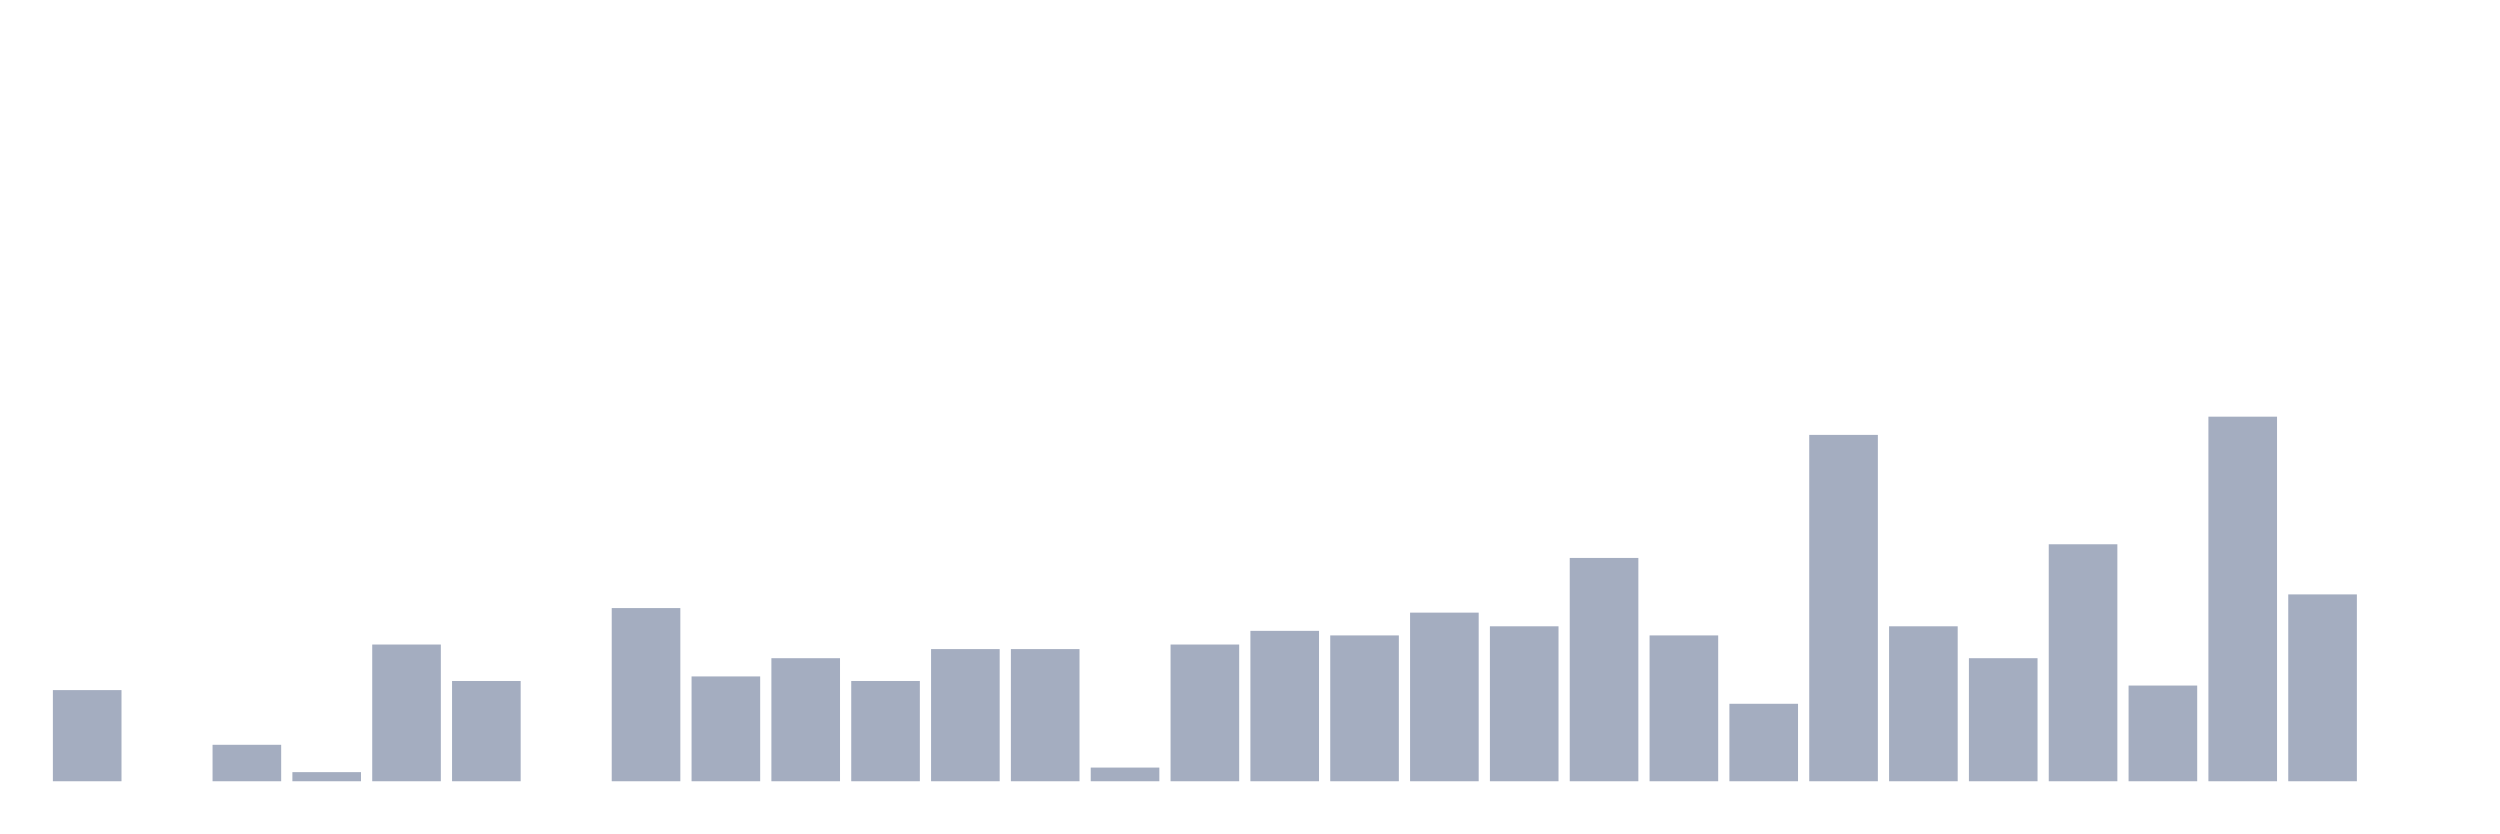
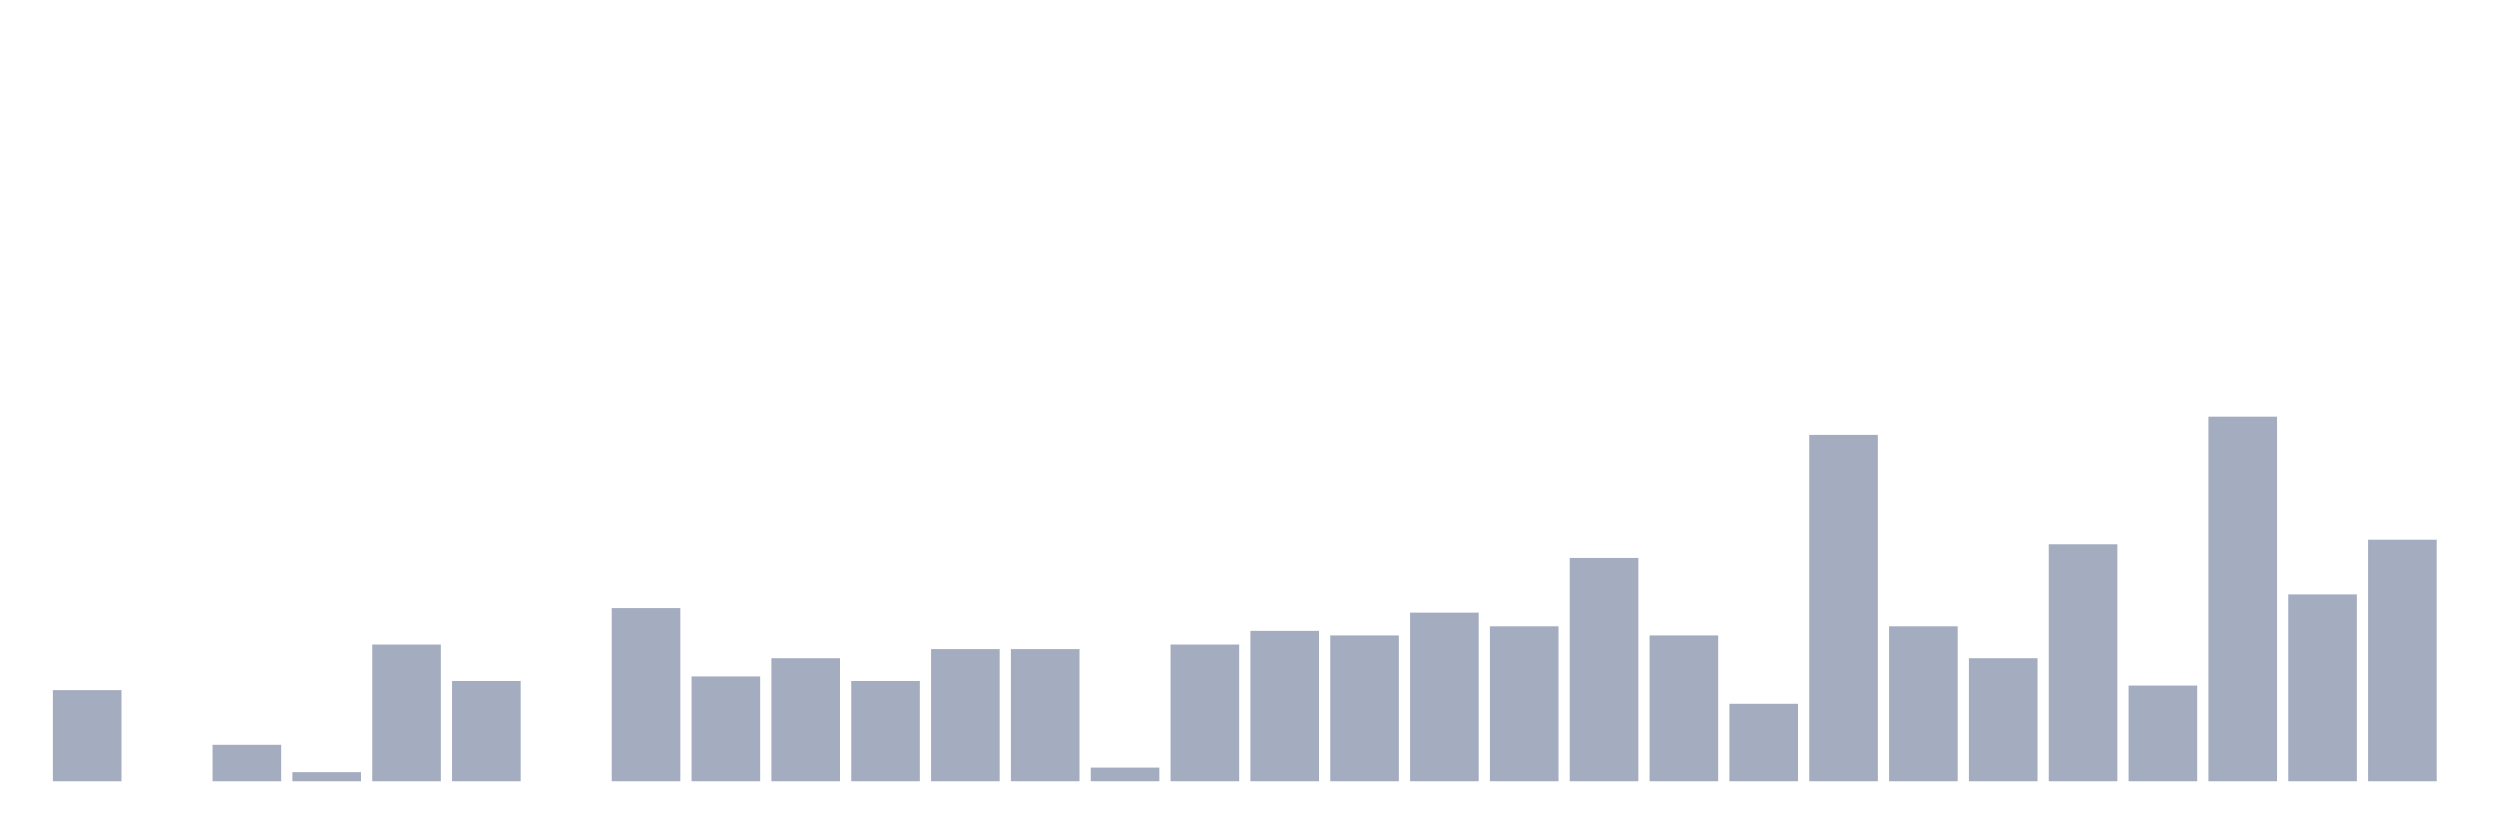
<svg xmlns="http://www.w3.org/2000/svg" viewBox="0 0 480 160">
  <g transform="translate(10,10)">
    <rect class="bar" x="0.153" width="13.175" y="122.5" height="17.5" fill="rgb(164,173,192)" />
    <rect class="bar" x="15.482" width="13.175" y="140" height="0" fill="rgb(164,173,192)" />
    <rect class="bar" x="30.81" width="13.175" y="133" height="7" fill="rgb(164,173,192)" />
    <rect class="bar" x="46.138" width="13.175" y="138.25" height="1.75" fill="rgb(164,173,192)" />
    <rect class="bar" x="61.466" width="13.175" y="113.75" height="26.25" fill="rgb(164,173,192)" />
    <rect class="bar" x="76.794" width="13.175" y="120.75" height="19.25" fill="rgb(164,173,192)" />
    <rect class="bar" x="92.123" width="13.175" y="140" height="0" fill="rgb(164,173,192)" />
    <rect class="bar" x="107.451" width="13.175" y="106.75" height="33.25" fill="rgb(164,173,192)" />
    <rect class="bar" x="122.779" width="13.175" y="119.875" height="20.125" fill="rgb(164,173,192)" />
    <rect class="bar" x="138.107" width="13.175" y="116.375" height="23.625" fill="rgb(164,173,192)" />
    <rect class="bar" x="153.436" width="13.175" y="120.75" height="19.25" fill="rgb(164,173,192)" />
    <rect class="bar" x="168.764" width="13.175" y="114.625" height="25.375" fill="rgb(164,173,192)" />
    <rect class="bar" x="184.092" width="13.175" y="114.625" height="25.375" fill="rgb(164,173,192)" />
    <rect class="bar" x="199.42" width="13.175" y="137.375" height="2.625" fill="rgb(164,173,192)" />
    <rect class="bar" x="214.748" width="13.175" y="113.75" height="26.25" fill="rgb(164,173,192)" />
    <rect class="bar" x="230.077" width="13.175" y="111.125" height="28.875" fill="rgb(164,173,192)" />
    <rect class="bar" x="245.405" width="13.175" y="112" height="28" fill="rgb(164,173,192)" />
    <rect class="bar" x="260.733" width="13.175" y="107.625" height="32.375" fill="rgb(164,173,192)" />
    <rect class="bar" x="276.061" width="13.175" y="110.25" height="29.75" fill="rgb(164,173,192)" />
    <rect class="bar" x="291.39" width="13.175" y="97.125" height="42.875" fill="rgb(164,173,192)" />
    <rect class="bar" x="306.718" width="13.175" y="112" height="28" fill="rgb(164,173,192)" />
    <rect class="bar" x="322.046" width="13.175" y="125.125" height="14.875" fill="rgb(164,173,192)" />
    <rect class="bar" x="337.374" width="13.175" y="73.5" height="66.5" fill="rgb(164,173,192)" />
    <rect class="bar" x="352.702" width="13.175" y="110.25" height="29.75" fill="rgb(164,173,192)" />
    <rect class="bar" x="368.031" width="13.175" y="116.375" height="23.625" fill="rgb(164,173,192)" />
    <rect class="bar" x="383.359" width="13.175" y="94.5" height="45.5" fill="rgb(164,173,192)" />
    <rect class="bar" x="398.687" width="13.175" y="121.625" height="18.375" fill="rgb(164,173,192)" />
    <rect class="bar" x="414.015" width="13.175" y="70" height="70" fill="rgb(164,173,192)" />
    <rect class="bar" x="429.344" width="13.175" y="104.125" height="35.875" fill="rgb(164,173,192)" />
-     <rect class="bar" x="444.672" width="13.175" y="140" height="0" fill="rgb(164,173,192)" />
+     <rect class="bar" x="444.672" width="13.175" y="93.625" height="46.375" fill="rgb(164,173,192)" />
  </g>
</svg>
